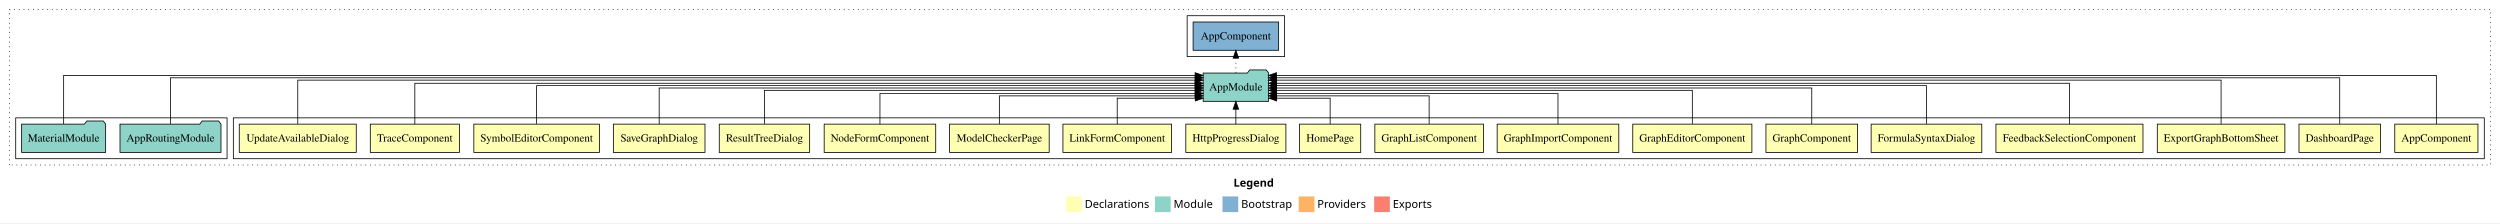
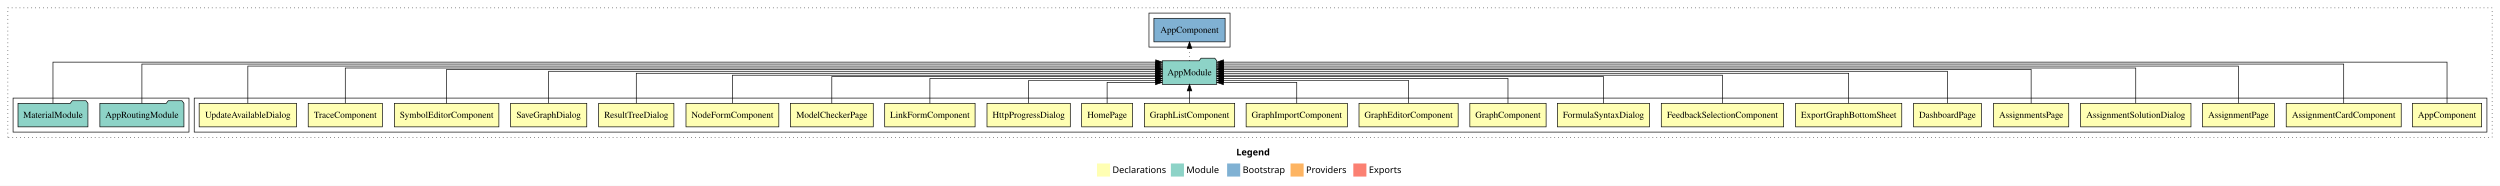
- <svg xmlns="http://www.w3.org/2000/svg" width="3182pt" height="284pt" viewBox="0.00 0.00 3182.00 284.00">
+ <svg xmlns="http://www.w3.org/2000/svg" width="3823pt" height="284pt" viewBox="0.00 0.00 3823.00 284.00">
  <g id="graph0" class="graph" transform="scale(1 1) rotate(0) translate(4 280)">
-     <polygon fill="white" stroke="transparent" points="-4,4 -4,-280 3178,-280 3178,4 -4,4" />
-     <text text-anchor="start" x="1566.01" y="-42.4" font-family="sans-serif" font-weight="bold" font-size="14.00">Legend</text>
-     <polygon fill="#ffffb3" stroke="transparent" points="1353,-10 1353,-30 1373,-30 1373,-10 1353,-10" />
-     <text text-anchor="start" x="1376.63" y="-15.4" font-family="sans-serif" font-size="14.00">  Declarations</text>
-     <polygon fill="#8dd3c7" stroke="transparent" points="1466,-10 1466,-30 1486,-30 1486,-10 1466,-10" />
-     <text text-anchor="start" x="1489.73" y="-15.4" font-family="sans-serif" font-size="14.00">  Module</text>
-     <polygon fill="#80b1d3" stroke="transparent" points="1552,-10 1552,-30 1572,-30 1572,-10 1552,-10" />
-     <text text-anchor="start" x="1575.78" y="-15.4" font-family="sans-serif" font-size="14.00">  Bootstrap</text>
-     <polygon fill="#fdb462" stroke="transparent" points="1649,-10 1649,-30 1669,-30 1669,-10 1649,-10" />
-     <text text-anchor="start" x="1672.67" y="-15.4" font-family="sans-serif" font-size="14.00">  Providers</text>
-     <polygon fill="#fb8072" stroke="transparent" points="1745,-10 1745,-30 1765,-30 1765,-10 1745,-10" />
-     <text text-anchor="start" x="1768.73" y="-15.4" font-family="sans-serif" font-size="14.00">  Exports</text>
+     <polygon fill="white" stroke="transparent" points="-4,4 -4,-280 3819,-280 3819,4 -4,4" />
+     <text text-anchor="start" x="1886.51" y="-42.4" font-family="sans-serif" font-weight="bold" font-size="14.00">Legend</text>
+     <polygon fill="#ffffb3" stroke="transparent" points="1673.5,-10 1673.5,-30 1693.5,-30 1693.5,-10 1673.5,-10" />
+     <text text-anchor="start" x="1697.13" y="-15.4" font-family="sans-serif" font-size="14.00">  Declarations</text>
+     <polygon fill="#8dd3c7" stroke="transparent" points="1786.5,-10 1786.5,-30 1806.5,-30 1806.5,-10 1786.5,-10" />
+     <text text-anchor="start" x="1810.23" y="-15.4" font-family="sans-serif" font-size="14.00">  Module</text>
+     <polygon fill="#80b1d3" stroke="transparent" points="1872.5,-10 1872.5,-30 1892.5,-30 1892.5,-10 1872.5,-10" />
+     <text text-anchor="start" x="1896.28" y="-15.4" font-family="sans-serif" font-size="14.00">  Bootstrap</text>
+     <polygon fill="#fdb462" stroke="transparent" points="1969.5,-10 1969.5,-30 1989.5,-30 1989.5,-10 1969.5,-10" />
+     <text text-anchor="start" x="1993.17" y="-15.4" font-family="sans-serif" font-size="14.00">  Providers</text>
+     <polygon fill="#fb8072" stroke="transparent" points="2065.5,-10 2065.5,-30 2085.5,-30 2085.5,-10 2065.5,-10" />
+     <text text-anchor="start" x="2089.23" y="-15.4" font-family="sans-serif" font-size="14.00">  Exports</text>
    <g id="clust1" class="cluster">
-       <polygon fill="none" stroke="black" stroke-dasharray="1,5" points="8,-70 8,-268 3166,-268 3166,-70 8,-70" />
+       <polygon fill="none" stroke="black" stroke-dasharray="1,5" points="8,-70 8,-268 3807,-268 3807,-70 8,-70" />
    </g>
    <g id="clust2" class="cluster">
-       <polygon fill="none" stroke="black" points="293,-78 293,-130 3158,-130 3158,-78 293,-78" />
-     </g>
-     <g id="clust22" class="cluster">
+       <polygon fill="none" stroke="black" points="293,-78 293,-130 3799,-130 3799,-78 293,-78" />
+     </g>
+     <g id="clust26" class="cluster">
      <polygon fill="none" stroke="black" points="16,-78 16,-130 285,-130 285,-78 16,-78" />
    </g>
-     <g id="clust24" class="cluster">
-       <polygon fill="none" stroke="black" points="1507,-208 1507,-260 1631,-260 1631,-208 1507,-208" />
+     <g id="clust28" class="cluster">
+       <polygon fill="none" stroke="black" points="1753,-208 1753,-260 1877,-260 1877,-208 1753,-208" />
    </g>
    <g id="node1" class="node">
-       <polygon fill="#ffffb3" stroke="black" points="3149.94,-122 3044.06,-122 3044.06,-86 3149.94,-86 3149.94,-122" />
-       <text text-anchor="middle" x="3097" y="-99.8" font-family="Times,serif" font-size="14.00">AppComponent</text>
-     </g>
-     <g id="node20" class="node">
-       <polygon fill="#8dd3c7" stroke="black" points="1610.66,-187 1607.66,-191 1586.66,-191 1583.66,-187 1527.34,-187 1527.34,-151 1610.66,-151 1610.66,-187" />
-       <text text-anchor="middle" x="1569" y="-164.8" font-family="Times,serif" font-size="14.00">AppModule</text>
+       <polygon fill="#ffffb3" stroke="black" points="3790.94,-122 3685.06,-122 3685.06,-86 3790.94,-86 3790.94,-122" />
+       <text text-anchor="middle" x="3738" y="-99.8" font-family="Times,serif" font-size="14.00">AppComponent</text>
+     </g>
+     <g id="node24" class="node">
+       <polygon fill="#8dd3c7" stroke="black" points="1856.66,-187 1853.66,-191 1832.66,-191 1829.66,-187 1773.34,-187 1773.34,-151 1856.66,-151 1856.66,-187" />
+       <text text-anchor="middle" x="1815" y="-164.8" font-family="Times,serif" font-size="14.00">AppModule</text>
    </g>
    <g id="edge1" class="edge">
-       <path fill="none" stroke="black" d="M3097,-122.15C3097,-145.76 3097,-184 3097,-184 3097,-184 1620.66,-184 1620.66,-184" />
-       <polygon fill="black" stroke="black" points="1620.66,-180.5 1610.66,-184 1620.66,-187.5 1620.66,-180.5" />
+       <path fill="none" stroke="black" d="M3738,-122.38C3738,-146.28 3738,-185 3738,-185 3738,-185 1866.95,-185 1866.95,-185" />
+       <polygon fill="black" stroke="black" points="1866.95,-181.5 1856.95,-185 1866.95,-188.5 1866.95,-181.5" />
    </g>
    <g id="node2" class="node">
+       <polygon fill="#ffffb3" stroke="black" points="3667.93,-122 3492.07,-122 3492.07,-86 3667.93,-86 3667.93,-122" />
+       <text text-anchor="middle" x="3580" y="-99.8" font-family="Times,serif" font-size="14.00">AssignmentCardComponent</text>
+     </g>
+     <g id="edge2" class="edge">
+       <path fill="none" stroke="black" d="M3580,-122.09C3580,-145.13 3580,-182 3580,-182 3580,-182 1866.89,-182 1866.89,-182" />
+       <polygon fill="black" stroke="black" points="1866.89,-178.5 1856.89,-182 1866.89,-185.5 1866.89,-178.5" />
+     </g>
+     <g id="node3" class="node">
+       <polygon fill="#ffffb3" stroke="black" points="3474.09,-122 3363.91,-122 3363.91,-86 3474.09,-86 3474.09,-122" />
+       <text text-anchor="middle" x="3419" y="-99.8" font-family="Times,serif" font-size="14.00">AssignmentPage</text>
+     </g>
+     <g id="edge3" class="edge">
+       <path fill="none" stroke="black" d="M3419,-122.16C3419,-144.35 3419,-179 3419,-179 3419,-179 1866.67,-179 1866.67,-179" />
+       <polygon fill="black" stroke="black" points="1866.67,-175.5 1856.67,-179 1866.67,-182.5 1866.67,-175.5" />
+     </g>
+     <g id="node4" class="node">
+       <polygon fill="#ffffb3" stroke="black" points="3346.44,-122 3177.56,-122 3177.56,-86 3346.44,-86 3346.44,-122" />
+       <text text-anchor="middle" x="3262" y="-99.8" font-family="Times,serif" font-size="14.00">AssignmentSolutionDialog</text>
+     </g>
+     <g id="edge4" class="edge">
+       <path fill="none" stroke="black" d="M3262,-122.17C3262,-143.5 3262,-176 3262,-176 3262,-176 1866.75,-176 1866.75,-176" />
+       <polygon fill="black" stroke="black" points="1866.75,-172.5 1856.75,-176 1866.75,-179.5 1866.75,-172.5" />
+     </g>
+     <g id="node5" class="node">
+       <polygon fill="#ffffb3" stroke="black" points="3159.54,-122 3044.46,-122 3044.46,-86 3159.54,-86 3159.54,-122" />
+       <text text-anchor="middle" x="3102" y="-99.8" font-family="Times,serif" font-size="14.00">AssignmentsPage</text>
+     </g>
+     <g id="edge5" class="edge">
+       <path fill="none" stroke="black" d="M3102,-122.03C3102,-142.77 3102,-174 3102,-174 3102,-174 1866.73,-174 1866.73,-174" />
+       <polygon fill="black" stroke="black" points="1866.73,-170.5 1856.73,-174 1866.73,-177.5 1866.73,-170.5" />
+     </g>
+     <g id="node6" class="node">
      <polygon fill="#ffffb3" stroke="black" points="3025.85,-122 2922.15,-122 2922.15,-86 3025.85,-86 3025.85,-122" />
      <text text-anchor="middle" x="2974" y="-99.8" font-family="Times,serif" font-size="14.00">DashboardPage</text>
    </g>
-     <g id="edge2" class="edge">
-       <path fill="none" stroke="black" d="M2974,-122.25C2974,-145.02 2974,-181 2974,-181 2974,-181 1620.67,-181 1620.67,-181" />
-       <polygon fill="black" stroke="black" points="1620.67,-177.5 1610.67,-181 1620.67,-184.5 1620.67,-177.5" />
-     </g>
-     <g id="node3" class="node">
+     <g id="edge6" class="edge">
+       <path fill="none" stroke="black" d="M2974,-122.31C2974,-142.15 2974,-171 2974,-171 2974,-171 1866.93,-171 1866.93,-171" />
+       <polygon fill="black" stroke="black" points="1866.93,-167.5 1856.93,-171 1866.93,-174.5 1866.93,-167.5" />
+     </g>
+     <g id="node7" class="node">
      <polygon fill="#ffffb3" stroke="black" points="2904.2,-122 2741.8,-122 2741.8,-86 2904.2,-86 2904.2,-122" />
      <text text-anchor="middle" x="2823" y="-99.8" font-family="Times,serif" font-size="14.00">ExportGraphBottomSheet</text>
    </g>
-     <g id="edge3" class="edge">
-       <path fill="none" stroke="black" d="M2823,-122.29C2823,-144.21 2823,-178 2823,-178 2823,-178 1620.72,-178 1620.72,-178" />
-       <polygon fill="black" stroke="black" points="1620.72,-174.5 1610.72,-178 1620.72,-181.5 1620.72,-174.5" />
-     </g>
-     <g id="node4" class="node">
+     <g id="edge7" class="edge">
+       <path fill="none" stroke="black" d="M2823,-122.17C2823,-141.09 2823,-168 2823,-168 2823,-168 1866.71,-168 1866.71,-168" />
+       <polygon fill="black" stroke="black" points="1866.71,-164.5 1856.71,-168 1866.71,-171.5 1866.71,-164.5" />
+     </g>
+     <g id="node8" class="node">
      <polygon fill="#ffffb3" stroke="black" points="2723.57,-122 2536.43,-122 2536.43,-86 2723.57,-86 2723.57,-122" />
      <text text-anchor="middle" x="2630" y="-99.8" font-family="Times,serif" font-size="14.00">FeedbackSelectionComponent</text>
    </g>
-     <g id="edge4" class="edge">
-       <path fill="none" stroke="black" d="M2630,-122.03C2630,-142.77 2630,-174 2630,-174 2630,-174 1620.92,-174 1620.92,-174" />
-       <polygon fill="black" stroke="black" points="1620.92,-170.5 1610.92,-174 1620.92,-177.5 1620.92,-170.5" />
-     </g>
-     <g id="node5" class="node">
+     <g id="edge8" class="edge">
+       <path fill="none" stroke="black" d="M2630,-122.3C2630,-140.27 2630,-165 2630,-165 2630,-165 1866.82,-165 1866.82,-165" />
+       <polygon fill="black" stroke="black" points="1866.82,-161.5 1856.82,-165 1866.82,-168.5 1866.82,-161.5" />
+     </g>
+     <g id="node9" class="node">
      <polygon fill="#ffffb3" stroke="black" points="2518.43,-122 2377.57,-122 2377.57,-86 2518.43,-86 2518.43,-122" />
      <text text-anchor="middle" x="2448" y="-99.8" font-family="Times,serif" font-size="14.00">FormulaSyntaxDialog</text>
    </g>
-     <g id="edge5" class="edge">
-       <path fill="none" stroke="black" d="M2448,-122.31C2448,-142.15 2448,-171 2448,-171 2448,-171 1620.8,-171 1620.8,-171" />
-       <polygon fill="black" stroke="black" points="1620.8,-167.5 1610.8,-171 1620.8,-174.5 1620.8,-167.5" />
-     </g>
-     <g id="node6" class="node">
+     <g id="edge9" class="edge">
+       <path fill="none" stroke="black" d="M2448,-122.02C2448,-139.37 2448,-163 2448,-163 2448,-163 1867.02,-163 1867.02,-163" />
+       <polygon fill="black" stroke="black" points="1867.02,-159.5 1857.02,-163 1867.02,-166.5 1867.02,-159.5" />
+     </g>
+     <g id="node10" class="node">
      <polygon fill="#ffffb3" stroke="black" points="2360.31,-122 2243.69,-122 2243.69,-86 2360.31,-86 2360.31,-122" />
      <text text-anchor="middle" x="2302" y="-99.8" font-family="Times,serif" font-size="14.00">GraphComponent</text>
    </g>
-     <g id="edge6" class="edge">
-       <path fill="none" stroke="black" d="M2302,-122.17C2302,-141.09 2302,-168 2302,-168 2302,-168 1620.78,-168 1620.78,-168" />
-       <polygon fill="black" stroke="black" points="1620.78,-164.5 1610.78,-168 1620.78,-171.5 1620.78,-164.5" />
-     </g>
-     <g id="node7" class="node">
+     <g id="edge10" class="edge">
+       <path fill="none" stroke="black" d="M2302,-122.03C2302,-138.4 2302,-160 2302,-160 2302,-160 1866.94,-160 1866.94,-160" />
+       <polygon fill="black" stroke="black" points="1866.94,-156.5 1856.94,-160 1866.94,-163.5 1866.94,-156.5" />
+     </g>
+     <g id="node11" class="node">
      <polygon fill="#ffffb3" stroke="black" points="2225.81,-122 2074.19,-122 2074.19,-86 2225.81,-86 2225.81,-122" />
      <text text-anchor="middle" x="2150" y="-99.8" font-family="Times,serif" font-size="14.00">GraphEditorComponent</text>
    </g>
-     <g id="edge7" class="edge">
-       <path fill="none" stroke="black" d="M2150,-122.3C2150,-140.27 2150,-165 2150,-165 2150,-165 1620.78,-165 1620.78,-165" />
-       <polygon fill="black" stroke="black" points="1620.78,-161.5 1610.78,-165 1620.78,-168.5 1620.78,-161.5" />
-     </g>
-     <g id="node8" class="node">
+     <g id="edge11" class="edge">
+       <path fill="none" stroke="black" d="M2150,-122.24C2150,-137.57 2150,-157 2150,-157 2150,-157 1866.75,-157 1866.75,-157" />
+       <polygon fill="black" stroke="black" points="1866.75,-153.5 1856.75,-157 1866.75,-160.5 1866.75,-153.5" />
+     </g>
+     <g id="node12" class="node">
      <polygon fill="#ffffb3" stroke="black" points="2056.42,-122 1901.58,-122 1901.58,-86 2056.42,-86 2056.42,-122" />
      <text text-anchor="middle" x="1979" y="-99.8" font-family="Times,serif" font-size="14.00">GraphImportComponent</text>
    </g>
-     <g id="edge8" class="edge">
-       <path fill="none" stroke="black" d="M1979,-122.04C1979,-138.73 1979,-161 1979,-161 1979,-161 1620.95,-161 1620.95,-161" />
-       <polygon fill="black" stroke="black" points="1620.95,-157.5 1610.95,-161 1620.95,-164.5 1620.95,-157.5" />
-     </g>
-     <g id="node9" class="node">
+     <g id="edge12" class="edge">
+       <path fill="none" stroke="black" d="M1979,-122.05C1979,-136.37 1979,-154 1979,-154 1979,-154 1866.81,-154 1866.81,-154" />
+       <polygon fill="black" stroke="black" points="1866.81,-150.5 1856.81,-154 1866.81,-157.5 1866.81,-150.5" />
+     </g>
+     <g id="node13" class="node">
      <polygon fill="#ffffb3" stroke="black" points="1884.09,-122 1745.91,-122 1745.91,-86 1884.09,-86 1884.09,-122" />
      <text text-anchor="middle" x="1815" y="-99.8" font-family="Times,serif" font-size="14.00">GraphListComponent</text>
    </g>
-     <g id="edge9" class="edge">
-       <path fill="none" stroke="black" d="M1815,-122.28C1815,-137.95 1815,-158 1815,-158 1815,-158 1620.73,-158 1620.73,-158" />
-       <polygon fill="black" stroke="black" points="1620.73,-154.5 1610.73,-158 1620.73,-161.5 1620.73,-154.5" />
-     </g>
-     <g id="node10" class="node">
+     <g id="edge13" class="edge">
+       <path fill="none" stroke="black" d="M1815,-122.11C1815,-122.11 1815,-140.99 1815,-140.99" />
+       <polygon fill="black" stroke="black" points="1811.5,-140.99 1815,-150.99 1818.5,-140.99 1811.5,-140.99" />
+     </g>
+     <g id="node14" class="node">
      <polygon fill="#ffffb3" stroke="black" points="1727.92,-122 1650.08,-122 1650.08,-86 1727.92,-86 1727.92,-122" />
      <text text-anchor="middle" x="1689" y="-99.8" font-family="Times,serif" font-size="14.00">HomePage</text>
    </g>
-     <g id="edge10" class="edge">
-       <path fill="none" stroke="black" d="M1689,-122.12C1689,-136.78 1689,-155 1689,-155 1689,-155 1620.97,-155 1620.97,-155" />
-       <polygon fill="black" stroke="black" points="1620.97,-151.5 1610.97,-155 1620.97,-158.5 1620.97,-151.5" />
-     </g>
-     <g id="node11" class="node">
+     <g id="edge14" class="edge">
+       <path fill="none" stroke="black" d="M1689,-122.05C1689,-136.37 1689,-154 1689,-154 1689,-154 1763.04,-154 1763.04,-154" />
+       <polygon fill="black" stroke="black" points="1763.04,-157.5 1773.04,-154 1763.04,-150.5 1763.04,-157.5" />
+     </g>
+     <g id="node15" class="node">
      <polygon fill="#ffffb3" stroke="black" points="1632.7,-122 1505.3,-122 1505.3,-86 1632.7,-86 1632.7,-122" />
      <text text-anchor="middle" x="1569" y="-99.8" font-family="Times,serif" font-size="14.00">HttpProgressDialog</text>
    </g>
-     <g id="edge11" class="edge">
-       <path fill="none" stroke="black" d="M1569,-122.11C1569,-122.11 1569,-140.99 1569,-140.99" />
-       <polygon fill="black" stroke="black" points="1565.5,-140.99 1569,-150.99 1572.5,-140.99 1565.5,-140.99" />
-     </g>
-     <g id="node12" class="node">
+     <g id="edge15" class="edge">
+       <path fill="none" stroke="black" d="M1569,-122.24C1569,-137.57 1569,-157 1569,-157 1569,-157 1763.27,-157 1763.27,-157" />
+       <polygon fill="black" stroke="black" points="1763.27,-160.5 1773.27,-157 1763.27,-153.5 1763.27,-160.5" />
+     </g>
+     <g id="node16" class="node">
      <polygon fill="#ffffb3" stroke="black" points="1487.11,-122 1348.89,-122 1348.89,-86 1487.11,-86 1487.11,-122" />
      <text text-anchor="middle" x="1418" y="-99.8" font-family="Times,serif" font-size="14.00">LinkFormComponent</text>
    </g>
-     <g id="edge12" class="edge">
-       <path fill="none" stroke="black" d="M1418,-122.12C1418,-136.78 1418,-155 1418,-155 1418,-155 1517.34,-155 1517.34,-155" />
-       <polygon fill="black" stroke="black" points="1517.34,-158.5 1527.34,-155 1517.34,-151.5 1517.34,-158.5" />
-     </g>
-     <g id="node13" class="node">
+     <g id="edge16" class="edge">
+       <path fill="none" stroke="black" d="M1418,-122.03C1418,-138.4 1418,-160 1418,-160 1418,-160 1763.26,-160 1763.26,-160" />
+       <polygon fill="black" stroke="black" points="1763.26,-163.5 1773.26,-160 1763.26,-156.5 1763.26,-163.5" />
+     </g>
+     <g id="node17" class="node">
      <polygon fill="#ffffb3" stroke="black" points="1331.4,-122 1204.6,-122 1204.6,-86 1331.4,-86 1331.4,-122" />
      <text text-anchor="middle" x="1268" y="-99.8" font-family="Times,serif" font-size="14.00">ModelCheckerPage</text>
    </g>
-     <g id="edge13" class="edge">
-       <path fill="none" stroke="black" d="M1268,-122.28C1268,-137.95 1268,-158 1268,-158 1268,-158 1517.15,-158 1517.15,-158" />
-       <polygon fill="black" stroke="black" points="1517.15,-161.5 1527.15,-158 1517.15,-154.5 1517.15,-161.5" />
-     </g>
-     <g id="node14" class="node">
+     <g id="edge17" class="edge">
+       <path fill="none" stroke="black" d="M1268,-122.02C1268,-139.37 1268,-163 1268,-163 1268,-163 1762.99,-163 1762.99,-163" />
+       <polygon fill="black" stroke="black" points="1762.99,-166.5 1772.99,-163 1762.99,-159.5 1762.99,-166.5" />
+     </g>
+     <g id="node18" class="node">
      <polygon fill="#ffffb3" stroke="black" points="1186.99,-122 1045.01,-122 1045.01,-86 1186.99,-86 1186.99,-122" />
      <text text-anchor="middle" x="1116" y="-99.8" font-family="Times,serif" font-size="14.00">NodeFormComponent</text>
    </g>
-     <g id="edge14" class="edge">
-       <path fill="none" stroke="black" d="M1116,-122.04C1116,-138.73 1116,-161 1116,-161 1116,-161 1517.19,-161 1517.19,-161" />
-       <polygon fill="black" stroke="black" points="1517.19,-164.5 1527.19,-161 1517.19,-157.5 1517.19,-164.5" />
-     </g>
-     <g id="node15" class="node">
+     <g id="edge18" class="edge">
+       <path fill="none" stroke="black" d="M1116,-122.3C1116,-140.27 1116,-165 1116,-165 1116,-165 1763.11,-165 1763.11,-165" />
+       <polygon fill="black" stroke="black" points="1763.11,-168.5 1773.11,-165 1763.11,-161.5 1763.11,-168.5" />
+     </g>
+     <g id="node19" class="node">
      <polygon fill="#ffffb3" stroke="black" points="1026.52,-122 911.48,-122 911.48,-86 1026.52,-86 1026.52,-122" />
      <text text-anchor="middle" x="969" y="-99.8" font-family="Times,serif" font-size="14.00">ResultTreeDialog</text>
    </g>
-     <g id="edge15" class="edge">
-       <path fill="none" stroke="black" d="M969,-122.3C969,-140.27 969,-165 969,-165 969,-165 1517.29,-165 1517.29,-165" />
-       <polygon fill="black" stroke="black" points="1517.29,-168.5 1527.29,-165 1517.29,-161.5 1517.29,-168.5" />
-     </g>
-     <g id="node16" class="node">
+     <g id="edge19" class="edge">
+       <path fill="none" stroke="black" d="M969,-122.17C969,-141.09 969,-168 969,-168 969,-168 1763.34,-168 1763.34,-168" />
+       <polygon fill="black" stroke="black" points="1763.34,-171.5 1773.34,-168 1763.34,-164.5 1763.34,-171.5" />
+     </g>
+     <g id="node20" class="node">
      <polygon fill="#ffffb3" stroke="black" points="893.3,-122 776.7,-122 776.7,-86 893.3,-86 893.3,-122" />
      <text text-anchor="middle" x="835" y="-99.8" font-family="Times,serif" font-size="14.00">SaveGraphDialog</text>
    </g>
-     <g id="edge16" class="edge">
-       <path fill="none" stroke="black" d="M835,-122.17C835,-141.09 835,-168 835,-168 835,-168 1517.17,-168 1517.17,-168" />
-       <polygon fill="black" stroke="black" points="1517.17,-171.5 1527.17,-168 1517.17,-164.5 1517.17,-171.5" />
-     </g>
-     <g id="node17" class="node">
+     <g id="edge20" class="edge">
+       <path fill="none" stroke="black" d="M835,-122.31C835,-142.15 835,-171 835,-171 835,-171 1763.2,-171 1763.2,-171" />
+       <polygon fill="black" stroke="black" points="1763.2,-174.5 1773.2,-171 1763.2,-167.5 1763.2,-174.5" />
+     </g>
+     <g id="node21" class="node">
      <polygon fill="#ffffb3" stroke="black" points="758.89,-122 599.11,-122 599.11,-86 758.89,-86 758.89,-122" />
      <text text-anchor="middle" x="679" y="-99.8" font-family="Times,serif" font-size="14.00">SymbolEditorComponent</text>
    </g>
-     <g id="edge17" class="edge">
-       <path fill="none" stroke="black" d="M679,-122.31C679,-142.15 679,-171 679,-171 679,-171 1517.27,-171 1517.27,-171" />
-       <polygon fill="black" stroke="black" points="1517.27,-174.5 1527.27,-171 1517.27,-167.5 1517.27,-174.5" />
-     </g>
-     <g id="node18" class="node">
+     <g id="edge21" class="edge">
+       <path fill="none" stroke="black" d="M679,-122.03C679,-142.77 679,-174 679,-174 679,-174 1763.22,-174 1763.22,-174" />
+       <polygon fill="black" stroke="black" points="1763.22,-177.5 1773.22,-174 1763.22,-170.5 1763.22,-177.5" />
+     </g>
+     <g id="node22" class="node">
      <polygon fill="#ffffb3" stroke="black" points="580.69,-122 467.31,-122 467.31,-86 580.69,-86 580.69,-122" />
      <text text-anchor="middle" x="524" y="-99.8" font-family="Times,serif" font-size="14.00">TraceComponent</text>
    </g>
-     <g id="edge18" class="edge">
-       <path fill="none" stroke="black" d="M524,-122.03C524,-142.77 524,-174 524,-174 524,-174 1517.07,-174 1517.07,-174" />
-       <polygon fill="black" stroke="black" points="1517.07,-177.5 1527.07,-174 1517.07,-170.5 1517.07,-177.5" />
-     </g>
-     <g id="node19" class="node">
+     <g id="edge22" class="edge">
+       <path fill="none" stroke="black" d="M524,-122.17C524,-143.5 524,-176 524,-176 524,-176 1763.14,-176 1763.14,-176" />
+       <polygon fill="black" stroke="black" points="1763.14,-179.5 1773.14,-176 1763.14,-172.5 1763.14,-179.5" />
+     </g>
+     <g id="node23" class="node">
      <polygon fill="#ffffb3" stroke="black" points="449.45,-122 300.55,-122 300.55,-86 449.45,-86 449.45,-122" />
      <text text-anchor="middle" x="375" y="-99.8" font-family="Times,serif" font-size="14.00">UpdateAvailableDialog</text>
    </g>
-     <g id="edge19" class="edge">
-       <path fill="none" stroke="black" d="M375,-122.29C375,-144.21 375,-178 375,-178 375,-178 1517.21,-178 1517.21,-178" />
-       <polygon fill="black" stroke="black" points="1517.21,-181.5 1527.21,-178 1517.2,-174.5 1517.21,-181.5" />
-     </g>
-     <g id="node23" class="node">
-       <polygon fill="#80b1d3" stroke="black" points="1623.44,-252 1514.56,-252 1514.56,-216 1623.44,-216 1623.44,-252" />
-       <text text-anchor="middle" x="1569" y="-229.8" font-family="Times,serif" font-size="14.00">AppComponent </text>
-     </g>
-     <g id="edge22" class="edge">
-       <path fill="none" stroke="black" stroke-dasharray="1,5" d="M1569,-187.11C1569,-187.11 1569,-205.99 1569,-205.99" />
-       <polygon fill="black" stroke="black" points="1565.5,-205.99 1569,-215.99 1572.5,-205.99 1565.5,-205.99" />
-     </g>
-     <g id="node21" class="node">
+     <g id="edge23" class="edge">
+       <path fill="none" stroke="black" d="M375,-122.16C375,-144.35 375,-179 375,-179 375,-179 1763.07,-179 1763.07,-179" />
+       <polygon fill="black" stroke="black" points="1763.07,-182.5 1773.07,-179 1763.07,-175.5 1763.07,-182.5" />
+     </g>
+     <g id="node27" class="node">
+       <polygon fill="#80b1d3" stroke="black" points="1869.44,-252 1760.56,-252 1760.56,-216 1869.44,-216 1869.44,-252" />
+       <text text-anchor="middle" x="1815" y="-229.8" font-family="Times,serif" font-size="14.00">AppComponent </text>
+     </g>
+     <g id="edge26" class="edge">
+       <path fill="none" stroke="black" stroke-dasharray="1,5" d="M1815,-187.11C1815,-187.11 1815,-205.99 1815,-205.99" />
+       <polygon fill="black" stroke="black" points="1811.5,-205.99 1815,-215.99 1818.5,-205.99 1811.5,-205.99" />
+     </g>
+     <g id="node25" class="node">
      <polygon fill="#8dd3c7" stroke="black" points="277.27,-122 274.27,-126 253.27,-126 250.27,-122 148.73,-122 148.73,-86 277.27,-86 277.27,-122" />
      <text text-anchor="middle" x="213" y="-99.8" font-family="Times,serif" font-size="14.00">AppRoutingModule</text>
    </g>
-     <g id="edge20" class="edge">
-       <path fill="none" stroke="black" d="M213,-122.25C213,-145.02 213,-181 213,-181 213,-181 1517.3,-181 1517.3,-181" />
-       <polygon fill="black" stroke="black" points="1517.3,-184.5 1527.3,-181 1517.3,-177.5 1517.3,-184.5" />
-     </g>
-     <g id="node22" class="node">
+     <g id="edge24" class="edge">
+       <path fill="none" stroke="black" d="M213,-122.09C213,-145.13 213,-182 213,-182 213,-182 1762.97,-182 1762.97,-182" />
+       <polygon fill="black" stroke="black" points="1762.97,-185.5 1772.97,-182 1762.97,-178.5 1762.97,-185.5" />
+     </g>
+     <g id="node26" class="node">
      <polygon fill="#8dd3c7" stroke="black" points="130.47,-122 127.47,-126 106.47,-126 103.47,-122 23.53,-122 23.53,-86 130.47,-86 130.47,-122" />
      <text text-anchor="middle" x="77" y="-99.8" font-family="Times,serif" font-size="14.00">MaterialModule</text>
    </g>
-     <g id="edge21" class="edge">
-       <path fill="none" stroke="black" d="M77,-122.15C77,-145.76 77,-184 77,-184 77,-184 1517.15,-184 1517.15,-184" />
-       <polygon fill="black" stroke="black" points="1517.15,-187.5 1527.15,-184 1517.15,-180.5 1517.15,-187.5" />
+     <g id="edge25" class="edge">
+       <path fill="none" stroke="black" d="M77,-122.38C77,-146.28 77,-185 77,-185 77,-185 1763.33,-185 1763.33,-185" />
+       <polygon fill="black" stroke="black" points="1763.33,-188.5 1773.33,-185 1763.33,-181.5 1763.33,-188.5" />
    </g>
  </g>
</svg>
